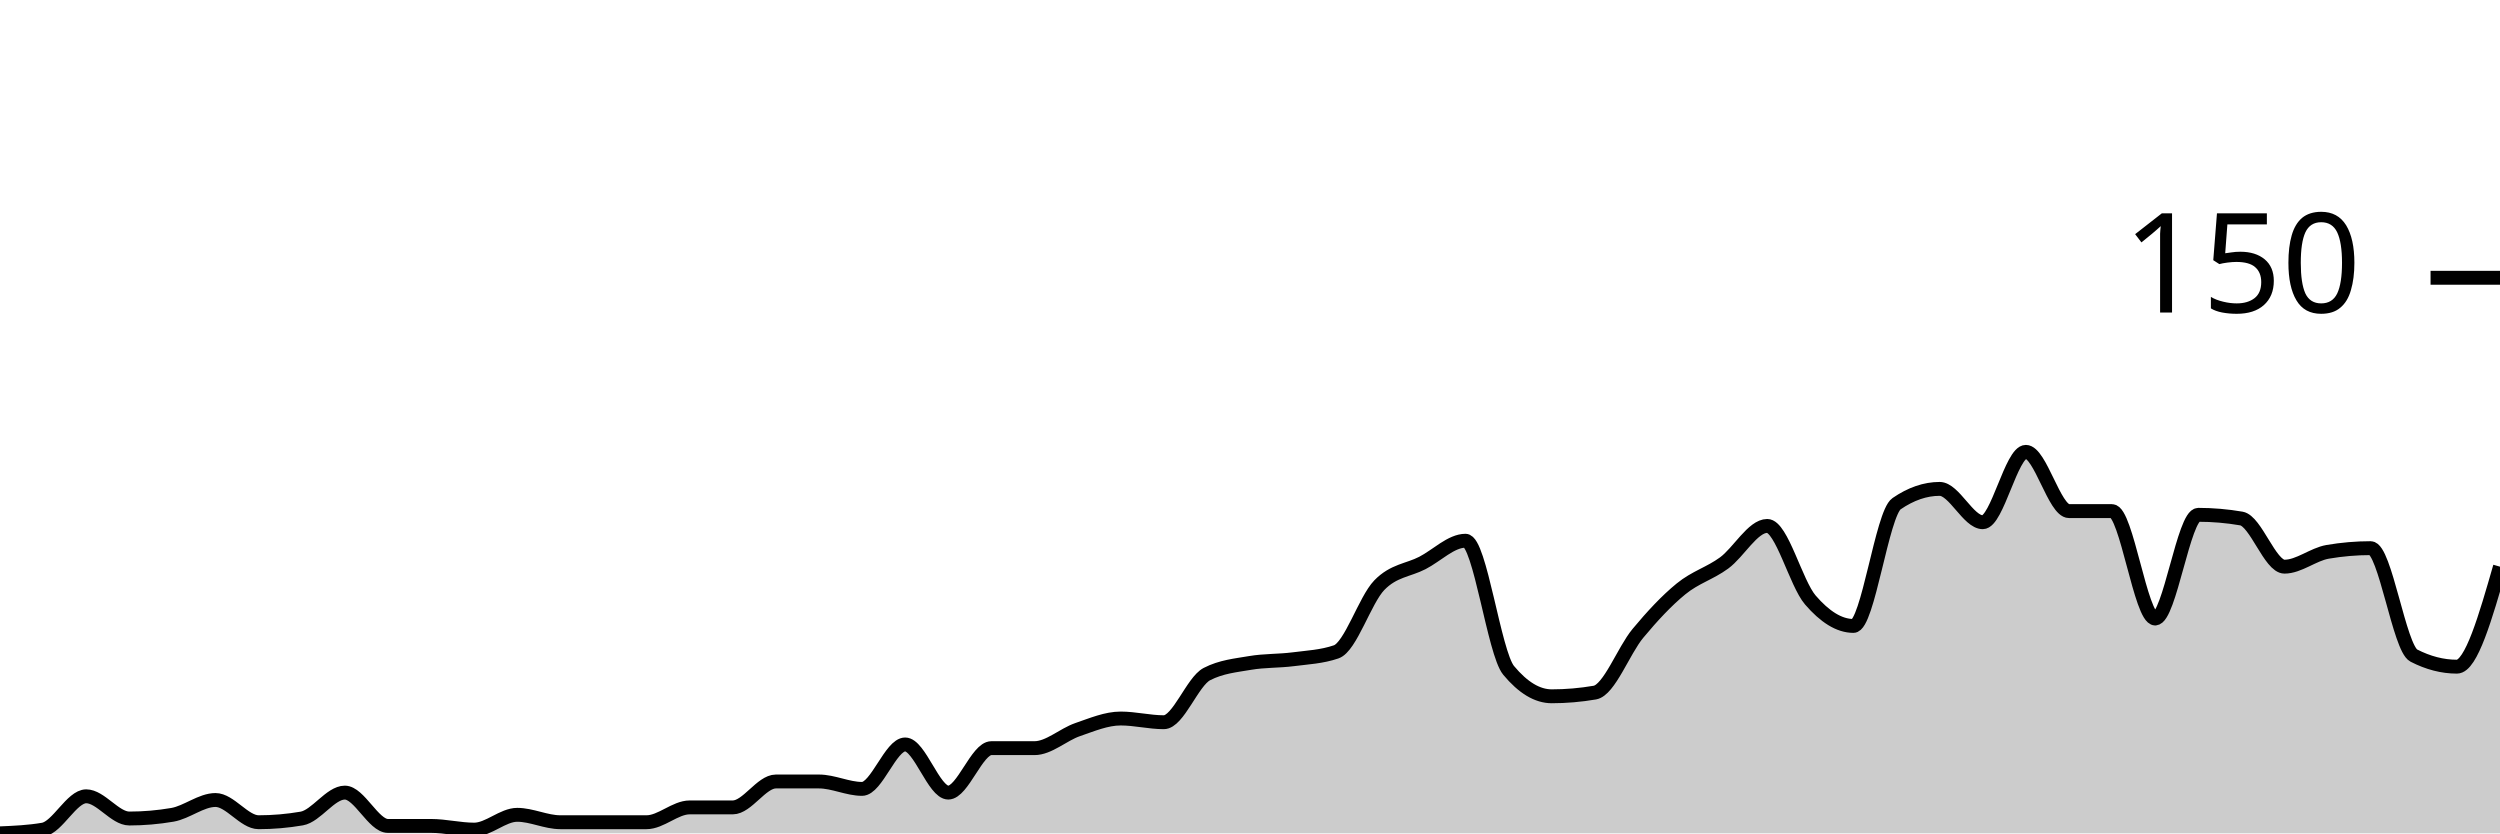
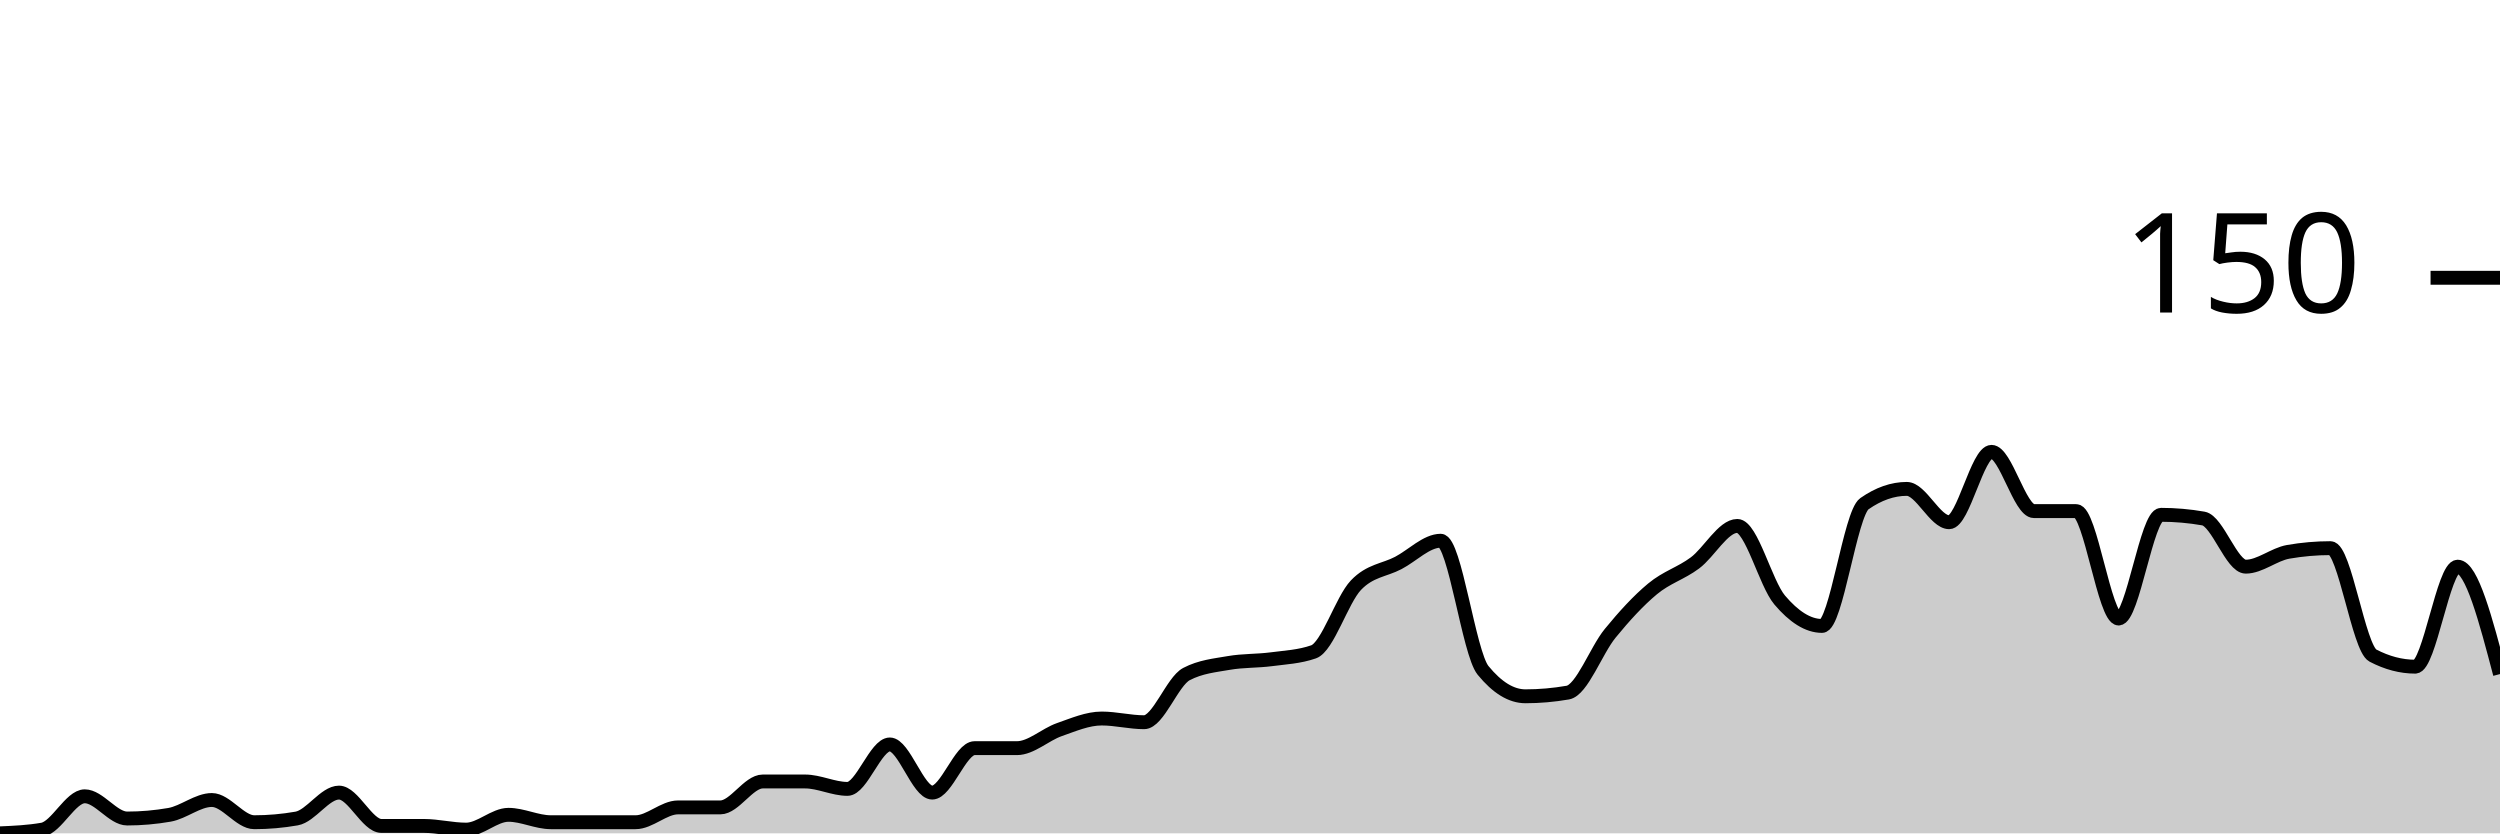
<svg xmlns="http://www.w3.org/2000/svg" viewBox="0 0 180 60">
  <g transform="translate(0,20)">
-     <path class="area" fill="rgba(0, 0, 0, 0.2)" d="M0,40C1.034,39.956,2.069,39.911,3.103,39.733C4.138,39.556,5.172,37.333,6.207,37.333C7.241,37.333,8.276,38.933,9.31,38.933C10.345,38.933,11.379,38.844,12.414,38.667C13.448,38.489,14.483,37.6,15.517,37.6C16.552,37.6,17.586,39.2,18.621,39.2C19.655,39.2,20.69,39.111,21.724,38.933C22.759,38.756,23.793,37.067,24.828,37.067C25.862,37.067,26.897,39.467,27.931,39.467C28.966,39.467,30,39.467,31.034,39.467C32.069,39.467,33.103,39.733,34.138,39.733C35.172,39.733,36.207,38.667,37.241,38.667C38.276,38.667,39.31,39.2,40.345,39.2C41.379,39.2,42.414,39.2,43.448,39.2C44.483,39.2,45.517,39.2,46.552,39.2C47.586,39.2,48.621,38.133,49.655,38.133C50.69,38.133,51.724,38.133,52.759,38.133C53.793,38.133,54.828,36.267,55.862,36.267C56.897,36.267,57.931,36.267,58.966,36.267C60,36.267,61.034,36.8,62.069,36.8C63.103,36.8,64.138,33.6,65.172,33.6C66.207,33.6,67.241,37.067,68.276,37.067C69.31,37.067,70.345,33.867,71.379,33.867C72.414,33.867,73.448,33.867,74.483,33.867C75.517,33.867,76.552,32.889,77.586,32.533C78.621,32.178,79.655,31.733,80.69,31.733C81.724,31.733,82.759,32,83.793,32C84.828,32,85.862,29.067,86.897,28.533C87.931,28,88.966,27.911,90,27.733C91.034,27.556,92.069,27.6,93.103,27.467C94.138,27.333,95.172,27.289,96.207,26.933C97.241,26.578,98.276,23.2,99.31,22.133C100.345,21.067,101.379,21.067,102.414,20.533C103.448,20,104.483,18.933,105.517,18.933C106.552,18.933,107.586,27.022,108.621,28.267C109.655,29.511,110.69,30.133,111.724,30.133C112.759,30.133,113.793,30.044,114.828,29.867C115.862,29.689,116.897,26.844,117.931,25.6C118.966,24.356,120,23.244,121.034,22.4C122.069,21.556,123.103,21.289,124.138,20.533C125.172,19.778,126.207,17.867,127.241,17.867C128.276,17.867,129.31,22,130.345,23.2C131.379,24.4,132.414,25.067,133.448,25.067C134.483,25.067,135.517,16.978,136.552,16.267C137.586,15.556,138.621,15.2,139.655,15.2C140.69,15.2,141.724,17.6,142.759,17.6C143.793,17.6,144.828,12.533,145.862,12.533C146.897,12.533,147.931,16.8,148.966,16.8C150,16.8,151.034,16.8,152.069,16.8C153.103,16.8,154.138,24.533,155.172,24.533C156.207,24.533,157.241,17.067,158.276,17.067C159.31,17.067,160.345,17.156,161.379,17.333C162.414,17.511,163.448,20.8,164.483,20.8C165.517,20.8,166.552,19.911,167.586,19.733C168.621,19.556,169.655,19.467,170.69,19.467C171.724,19.467,172.759,26.667,173.793,27.2C174.828,27.733,175.862,28,176.897,28C177.931,28,178.966,24.4,180,20.8L180,40C178.966,40,177.931,40,176.897,40C175.862,40,174.828,40,173.793,40C172.759,40,171.724,40,170.69,40C169.655,40,168.621,40,167.586,40C166.552,40,165.517,40,164.483,40C163.448,40,162.414,40,161.379,40C160.345,40,159.31,40,158.276,40C157.241,40,156.207,40,155.172,40C154.138,40,153.103,40,152.069,40C151.034,40,150,40,148.966,40C147.931,40,146.897,40,145.862,40C144.828,40,143.793,40,142.759,40C141.724,40,140.69,40,139.655,40C138.621,40,137.586,40,136.552,40C135.517,40,134.483,40,133.448,40C132.414,40,131.379,40,130.345,40C129.31,40,128.276,40,127.241,40C126.207,40,125.172,40,124.138,40C123.103,40,122.069,40,121.034,40C120,40,118.966,40,117.931,40C116.897,40,115.862,40,114.828,40C113.793,40,112.759,40,111.724,40C110.69,40,109.655,40,108.621,40C107.586,40,106.552,40,105.517,40C104.483,40,103.448,40,102.414,40C101.379,40,100.345,40,99.31,40C98.276,40,97.241,40,96.207,40C95.172,40,94.138,40,93.103,40C92.069,40,91.034,40,90,40C88.966,40,87.931,40,86.897,40C85.862,40,84.828,40,83.793,40C82.759,40,81.724,40,80.69,40C79.655,40,78.621,40,77.586,40C76.552,40,75.517,40,74.483,40C73.448,40,72.414,40,71.379,40C70.345,40,69.31,40,68.276,40C67.241,40,66.207,40,65.172,40C64.138,40,63.103,40,62.069,40C61.034,40,60,40,58.966,40C57.931,40,56.897,40,55.862,40C54.828,40,53.793,40,52.759,40C51.724,40,50.69,40,49.655,40C48.621,40,47.586,40,46.552,40C45.517,40,44.483,40,43.448,40C42.414,40,41.379,40,40.345,40C39.31,40,38.276,40,37.241,40C36.207,40,35.172,40,34.138,40C33.103,40,32.069,40,31.034,40C30,40,28.966,40,27.931,40C26.897,40,25.862,40,24.828,40C23.793,40,22.759,40,21.724,40C20.69,40,19.655,40,18.621,40C17.586,40,16.552,40,15.517,40C14.483,40,13.448,40,12.414,40C11.379,40,10.345,40,9.31,40C8.276,40,7.241,40,6.207,40C5.172,40,4.138,40,3.103,40C2.069,40,1.034,40,0,40Z" />
-     <path class="line" stroke="black" fill="none" d="M0,40C1.034,39.956,2.069,39.911,3.103,39.733C4.138,39.556,5.172,37.333,6.207,37.333C7.241,37.333,8.276,38.933,9.31,38.933C10.345,38.933,11.379,38.844,12.414,38.667C13.448,38.489,14.483,37.6,15.517,37.6C16.552,37.6,17.586,39.2,18.621,39.2C19.655,39.2,20.69,39.111,21.724,38.933C22.759,38.756,23.793,37.067,24.828,37.067C25.862,37.067,26.897,39.467,27.931,39.467C28.966,39.467,30,39.467,31.034,39.467C32.069,39.467,33.103,39.733,34.138,39.733C35.172,39.733,36.207,38.667,37.241,38.667C38.276,38.667,39.31,39.2,40.345,39.2C41.379,39.2,42.414,39.2,43.448,39.2C44.483,39.2,45.517,39.2,46.552,39.2C47.586,39.2,48.621,38.133,49.655,38.133C50.69,38.133,51.724,38.133,52.759,38.133C53.793,38.133,54.828,36.267,55.862,36.267C56.897,36.267,57.931,36.267,58.966,36.267C60,36.267,61.034,36.8,62.069,36.8C63.103,36.8,64.138,33.6,65.172,33.6C66.207,33.6,67.241,37.067,68.276,37.067C69.31,37.067,70.345,33.867,71.379,33.867C72.414,33.867,73.448,33.867,74.483,33.867C75.517,33.867,76.552,32.889,77.586,32.533C78.621,32.178,79.655,31.733,80.69,31.733C81.724,31.733,82.759,32,83.793,32C84.828,32,85.862,29.067,86.897,28.533C87.931,28,88.966,27.911,90,27.733C91.034,27.556,92.069,27.6,93.103,27.467C94.138,27.333,95.172,27.289,96.207,26.933C97.241,26.578,98.276,23.2,99.31,22.133C100.345,21.067,101.379,21.067,102.414,20.533C103.448,20,104.483,18.933,105.517,18.933C106.552,18.933,107.586,27.022,108.621,28.267C109.655,29.511,110.69,30.133,111.724,30.133C112.759,30.133,113.793,30.044,114.828,29.867C115.862,29.689,116.897,26.844,117.931,25.6C118.966,24.356,120,23.244,121.034,22.4C122.069,21.556,123.103,21.289,124.138,20.533C125.172,19.778,126.207,17.867,127.241,17.867C128.276,17.867,129.31,22,130.345,23.2C131.379,24.4,132.414,25.067,133.448,25.067C134.483,25.067,135.517,16.978,136.552,16.267C137.586,15.556,138.621,15.2,139.655,15.2C140.69,15.2,141.724,17.6,142.759,17.6C143.793,17.6,144.828,12.533,145.862,12.533C146.897,12.533,147.931,16.8,148.966,16.8C150,16.8,151.034,16.8,152.069,16.8C153.103,16.8,154.138,24.533,155.172,24.533C156.207,24.533,157.241,17.067,158.276,17.067C159.31,17.067,160.345,17.156,161.379,17.333C162.414,17.511,163.448,20.8,164.483,20.8C165.517,20.8,166.552,19.911,167.586,19.733C168.621,19.556,169.655,19.467,170.69,19.467C171.724,19.467,172.759,26.667,173.793,27.2C174.828,27.733,175.862,28,176.897,28C177.931,28,178.966,24.4,180,20.8" />
+     <path class="area" fill="rgba(0, 0, 0, 0.2)" d="M0,40C1.017,39.956,2.034,39.911,3.051,39.733C4.068,39.556,5.085,37.333,6.102,37.333C7.119,37.333,8.136,38.933,9.153,38.933C10.169,38.933,11.186,38.844,12.203,38.667C13.22,38.489,14.237,37.6,15.254,37.6C16.271,37.6,17.288,39.2,18.305,39.2C19.322,39.2,20.339,39.111,21.356,38.933C22.373,38.756,23.39,37.067,24.407,37.067C25.424,37.067,26.441,39.467,27.458,39.467C28.475,39.467,29.492,39.467,30.508,39.467C31.525,39.467,32.542,39.733,33.559,39.733C34.576,39.733,35.593,38.667,36.61,38.667C37.627,38.667,38.644,39.2,39.661,39.2C40.678,39.2,41.695,39.2,42.712,39.2C43.729,39.2,44.746,39.2,45.763,39.2C46.78,39.2,47.797,38.133,48.814,38.133C49.831,38.133,50.847,38.133,51.864,38.133C52.881,38.133,53.898,36.267,54.915,36.267C55.932,36.267,56.949,36.267,57.966,36.267C58.983,36.267,60,36.8,61.017,36.8C62.034,36.8,63.051,33.6,64.068,33.6C65.085,33.6,66.102,37.067,67.119,37.067C68.136,37.067,69.153,33.867,70.169,33.867C71.186,33.867,72.203,33.867,73.22,33.867C74.237,33.867,75.254,32.889,76.271,32.533C77.288,32.178,78.305,31.733,79.322,31.733C80.339,31.733,81.356,32,82.373,32C83.39,32,84.407,29.067,85.424,28.533C86.441,28,87.458,27.911,88.475,27.733C89.492,27.556,90.508,27.6,91.525,27.467C92.542,27.333,93.559,27.289,94.576,26.933C95.593,26.578,96.61,23.2,97.627,22.133C98.644,21.067,99.661,21.067,100.678,20.533C101.695,20,102.712,18.933,103.729,18.933C104.746,18.933,105.763,27.022,106.78,28.267C107.797,29.511,108.814,30.133,109.831,30.133C110.847,30.133,111.864,30.044,112.881,29.867C113.898,29.689,114.915,26.844,115.932,25.6C116.949,24.356,117.966,23.244,118.983,22.4C120,21.556,121.017,21.289,122.034,20.533C123.051,19.778,124.068,17.867,125.085,17.867C126.102,17.867,127.119,22,128.136,23.2C129.153,24.4,130.169,25.067,131.186,25.067C132.203,25.067,133.22,16.978,134.237,16.267C135.254,15.556,136.271,15.2,137.288,15.2C138.305,15.2,139.322,17.6,140.339,17.6C141.356,17.6,142.373,12.533,143.39,12.533C144.407,12.533,145.424,16.8,146.441,16.8C147.458,16.8,148.475,16.8,149.492,16.8C150.508,16.8,151.525,24.533,152.542,24.533C153.559,24.533,154.576,17.067,155.593,17.067C156.61,17.067,157.627,17.156,158.644,17.333C159.661,17.511,160.678,20.8,161.695,20.8C162.712,20.8,163.729,19.911,164.746,19.733C165.763,19.556,166.78,19.467,167.797,19.467C168.814,19.467,169.831,26.667,170.847,27.2C171.864,27.733,172.881,28,173.898,28C174.915,28,175.932,20.8,176.949,20.8C177.966,20.8,178.983,24.667,180,28.533L180,40C178.983,40,177.966,40,176.949,40C175.932,40,174.915,40,173.898,40C172.881,40,171.864,40,170.847,40C169.831,40,168.814,40,167.797,40C166.78,40,165.763,40,164.746,40C163.729,40,162.712,40,161.695,40C160.678,40,159.661,40,158.644,40C157.627,40,156.61,40,155.593,40C154.576,40,153.559,40,152.542,40C151.525,40,150.508,40,149.492,40C148.475,40,147.458,40,146.441,40C145.424,40,144.407,40,143.39,40C142.373,40,141.356,40,140.339,40C139.322,40,138.305,40,137.288,40C136.271,40,135.254,40,134.237,40C133.22,40,132.203,40,131.186,40C130.169,40,129.153,40,128.136,40C127.119,40,126.102,40,125.085,40C124.068,40,123.051,40,122.034,40C121.017,40,120,40,118.983,40C117.966,40,116.949,40,115.932,40C114.915,40,113.898,40,112.881,40C111.864,40,110.847,40,109.831,40C108.814,40,107.797,40,106.78,40C105.763,40,104.746,40,103.729,40C102.712,40,101.695,40,100.678,40C99.661,40,98.644,40,97.627,40C96.61,40,95.593,40,94.576,40C93.559,40,92.542,40,91.525,40C90.508,40,89.492,40,88.475,40C87.458,40,86.441,40,85.424,40C84.407,40,83.39,40,82.373,40C81.356,40,80.339,40,79.322,40C78.305,40,77.288,40,76.271,40C75.254,40,74.237,40,73.22,40C72.203,40,71.186,40,70.169,40C69.153,40,68.136,40,67.119,40C66.102,40,65.085,40,64.068,40C63.051,40,62.034,40,61.017,40C60,40,58.983,40,57.966,40C56.949,40,55.932,40,54.915,40C53.898,40,52.881,40,51.864,40C50.847,40,49.831,40,48.814,40C47.797,40,46.78,40,45.763,40C44.746,40,43.729,40,42.712,40C41.695,40,40.678,40,39.661,40C38.644,40,37.627,40,36.61,40C35.593,40,34.576,40,33.559,40C32.542,40,31.525,40,30.508,40C29.492,40,28.475,40,27.458,40C26.441,40,25.424,40,24.407,40C23.39,40,22.373,40,21.356,40C20.339,40,19.322,40,18.305,40C17.288,40,16.271,40,15.254,40C14.237,40,13.22,40,12.203,40C11.186,40,10.169,40,9.153,40C8.136,40,7.119,40,6.102,40C5.085,40,4.068,40,3.051,40C2.034,40,1.017,40,0,40Z" />
+     <path class="line" stroke="black" fill="none" d="M0,40C1.017,39.956,2.034,39.911,3.051,39.733C4.068,39.556,5.085,37.333,6.102,37.333C7.119,37.333,8.136,38.933,9.153,38.933C10.169,38.933,11.186,38.844,12.203,38.667C13.22,38.489,14.237,37.6,15.254,37.6C16.271,37.6,17.288,39.2,18.305,39.2C19.322,39.2,20.339,39.111,21.356,38.933C22.373,38.756,23.39,37.067,24.407,37.067C25.424,37.067,26.441,39.467,27.458,39.467C28.475,39.467,29.492,39.467,30.508,39.467C31.525,39.467,32.542,39.733,33.559,39.733C34.576,39.733,35.593,38.667,36.61,38.667C37.627,38.667,38.644,39.2,39.661,39.2C40.678,39.2,41.695,39.2,42.712,39.2C43.729,39.2,44.746,39.2,45.763,39.2C46.78,39.2,47.797,38.133,48.814,38.133C49.831,38.133,50.847,38.133,51.864,38.133C52.881,38.133,53.898,36.267,54.915,36.267C55.932,36.267,56.949,36.267,57.966,36.267C58.983,36.267,60,36.8,61.017,36.8C62.034,36.8,63.051,33.6,64.068,33.6C65.085,33.6,66.102,37.067,67.119,37.067C68.136,37.067,69.153,33.867,70.169,33.867C71.186,33.867,72.203,33.867,73.22,33.867C74.237,33.867,75.254,32.889,76.271,32.533C77.288,32.178,78.305,31.733,79.322,31.733C80.339,31.733,81.356,32,82.373,32C83.39,32,84.407,29.067,85.424,28.533C86.441,28,87.458,27.911,88.475,27.733C89.492,27.556,90.508,27.6,91.525,27.467C92.542,27.333,93.559,27.289,94.576,26.933C95.593,26.578,96.61,23.2,97.627,22.133C98.644,21.067,99.661,21.067,100.678,20.533C101.695,20,102.712,18.933,103.729,18.933C104.746,18.933,105.763,27.022,106.78,28.267C107.797,29.511,108.814,30.133,109.831,30.133C110.847,30.133,111.864,30.044,112.881,29.867C113.898,29.689,114.915,26.844,115.932,25.6C116.949,24.356,117.966,23.244,118.983,22.4C120,21.556,121.017,21.289,122.034,20.533C123.051,19.778,124.068,17.867,125.085,17.867C126.102,17.867,127.119,22,128.136,23.2C129.153,24.4,130.169,25.067,131.186,25.067C132.203,25.067,133.22,16.978,134.237,16.267C135.254,15.556,136.271,15.2,137.288,15.2C138.305,15.2,139.322,17.6,140.339,17.6C141.356,17.6,142.373,12.533,143.39,12.533C144.407,12.533,145.424,16.8,146.441,16.8C147.458,16.8,148.475,16.8,149.492,16.8C150.508,16.8,151.525,24.533,152.542,24.533C153.559,24.533,154.576,17.067,155.593,17.067C156.61,17.067,157.627,17.156,158.644,17.333C159.661,17.511,160.678,20.8,161.695,20.8C162.712,20.8,163.729,19.911,164.746,19.733C165.763,19.556,166.78,19.467,167.797,19.467C168.814,19.467,169.831,26.667,170.847,27.2C171.864,27.733,172.881,28,173.898,28C174.915,28,175.932,20.8,176.949,20.8C177.966,20.8,178.983,24.667,180,28.533" />
    <path class="axis-ceiling" stroke-width="1" stroke="black" fill="none" d="M175,0L180,0" />
    <text class="axis-ceiling-label" font-family="sans-serif" text-anchor="end" font-size="10px" x="170" y="2.5">150</text>
  </g>
</svg>
